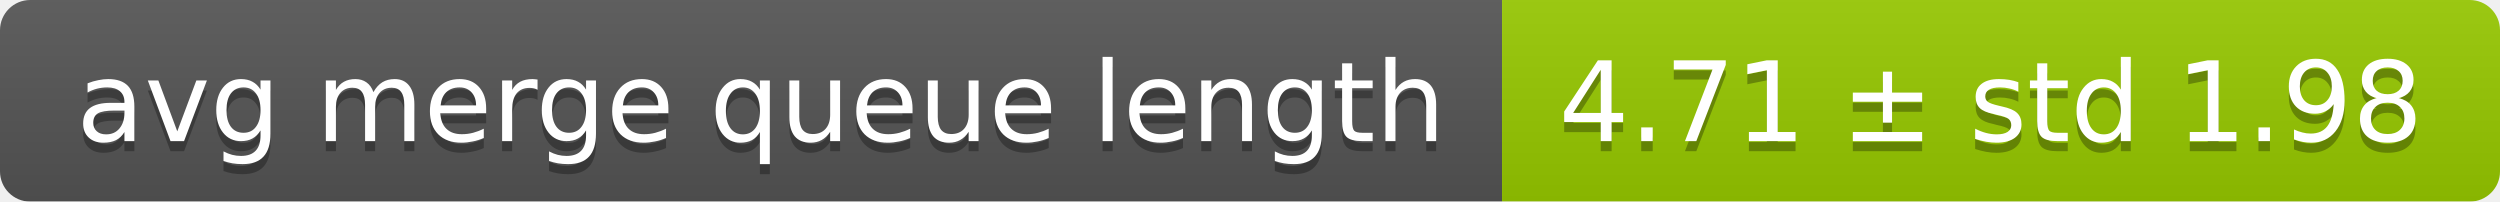
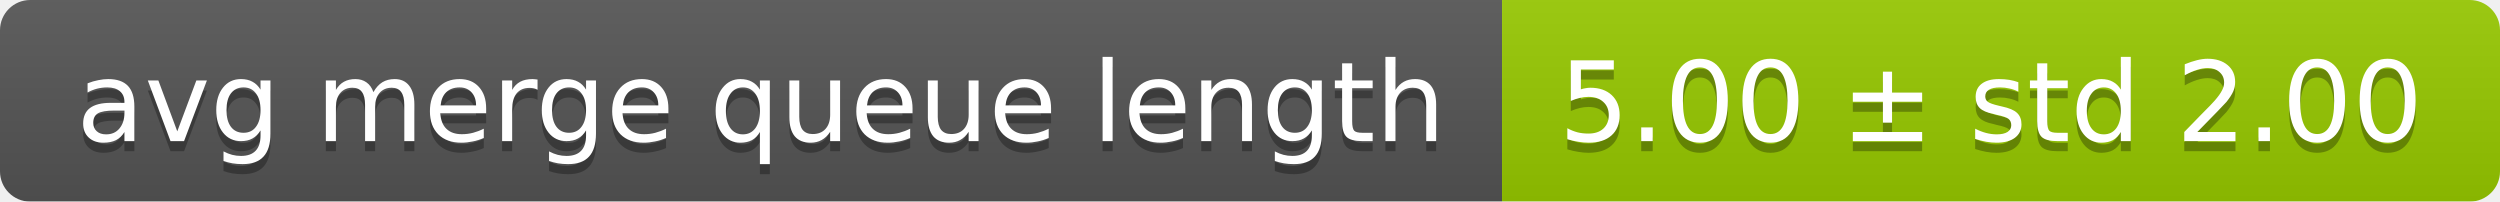
<svg xmlns="http://www.w3.org/2000/svg" width="248" height="20">
  <linearGradient id="smooth" x2="0" y2="100%">
    <stop offset="0" stop-color="#bbb" stop-opacity=".1" />
    <stop offset="1" stop-opacity=".1" />
  </linearGradient>
  <mask id="round">
    <rect width="248" height="20" rx="3" fill="#fff" />
  </mask>
  <g mask="url(#round)">
    <rect width="149" height="20" fill="#555" />
    <rect x="149" width="99" height="20" fill="#97ca00" />
    <rect width="248" height="20" fill="url(#smooth)" />
  </g>
  <g fill="#fff" text-anchor="middle" font-family="DejaVu Sans,Verdana,Geneva,sans-serif" font-size="11">
    <text x="75.5" y="15" fill="#010101" fill-opacity=".3">avg merge queue length</text>
    <text x="75.5" y="14">avg merge queue length</text>
-     <text x="197.5" y="15" fill="#010101" fill-opacity=".3">4.71 ± std 1.98</text>
-     <text x="197.5" y="14">4.71 ± std 1.98</text>
+     <text x="197.5" y="15" fill="#010101" fill-opacity=".3">5.00 ± std 2.00</text>
+     <text x="197.5" y="14">5.00 ± std 2.00</text>
  </g>
</svg>
